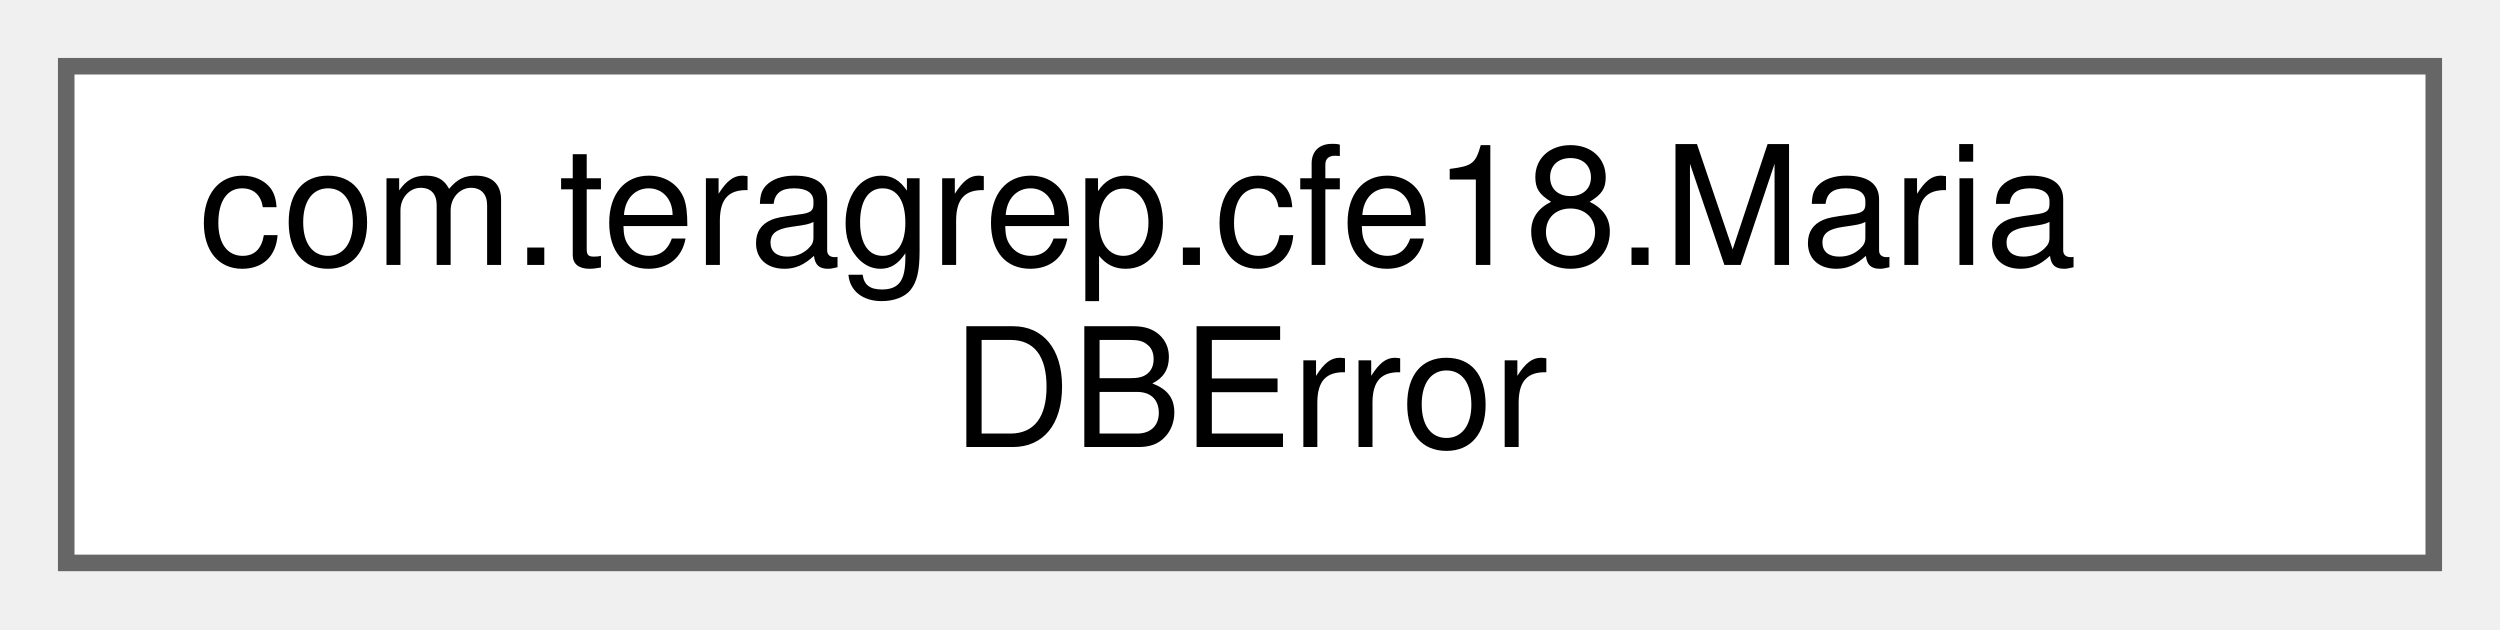
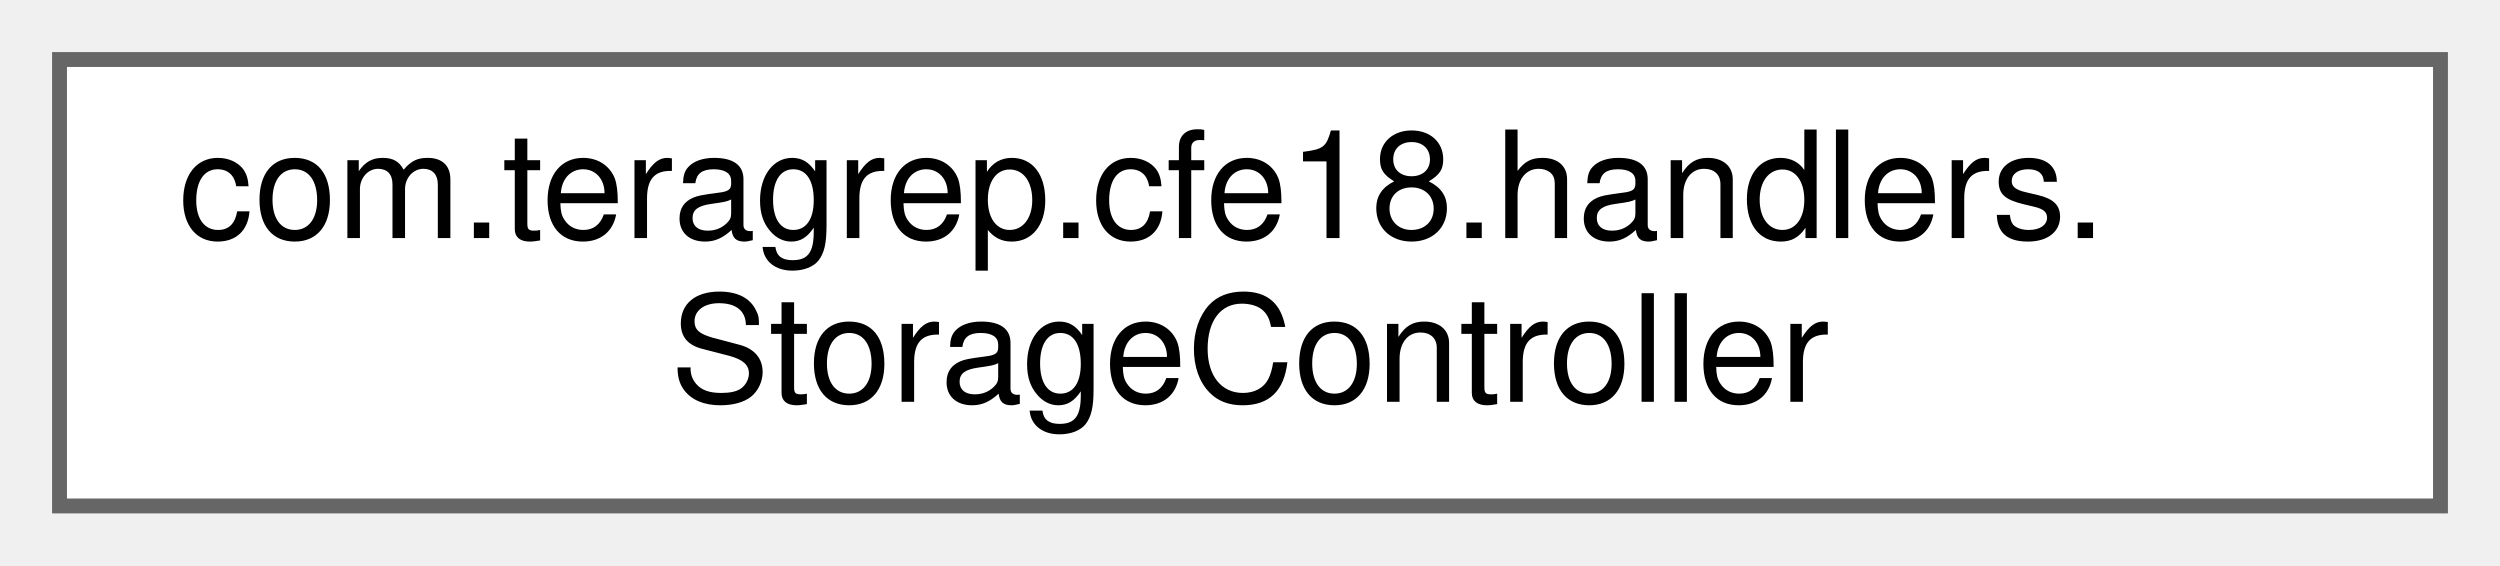
- <svg xmlns="http://www.w3.org/2000/svg" xmlns:xlink="http://www.w3.org/1999/xlink" width="151pt" height="38pt" viewBox="0.00 0.00 151.00 38.00">
+ <svg xmlns="http://www.w3.org/2000/svg" xmlns:xlink="http://www.w3.org/1999/xlink" width="168pt" height="38pt" viewBox="0.00 0.00 168.00 38.00">
  <g id="graph0" class="graph" transform="scale(1 1) rotate(0) translate(4 34)">
    <g id="Node000000" class="node">
      <g id="a_Node000000">
-         <a xlink:href="enumcom_1_1teragrep_1_1cfe18_1_1MariaDBError.html" target="_top" xlink:title=" ">
-           <polygon fill="white" stroke="#666666" points="143,-30 0,-30 0,0 143,0 143,-30" />
-           <text text-anchor="start" x="8" y="-18" font-family="Helvetica,sans-Serif" font-size="10.00">com.teragrep.cfe18.Maria</text>
-           <text text-anchor="middle" x="71.5" y="-7" font-family="Helvetica,sans-Serif" font-size="10.00">DBError</text>
+         <a xlink:href="classcom_1_1teragrep_1_1cfe18_1_1handlers_1_1StorageController.html" target="_top" xlink:title=" ">
+           <polygon fill="white" stroke="#666666" points="160,-30 0,-30 0,0 160,0 160,-30" />
+           <text text-anchor="start" x="8" y="-18" font-family="Helvetica,sans-Serif" font-size="10.00">com.teragrep.cfe18.handlers.</text>
+           <text text-anchor="middle" x="80" y="-7" font-family="Helvetica,sans-Serif" font-size="10.00">StorageController</text>
        </a>
      </g>
    </g>
  </g>
</svg>
